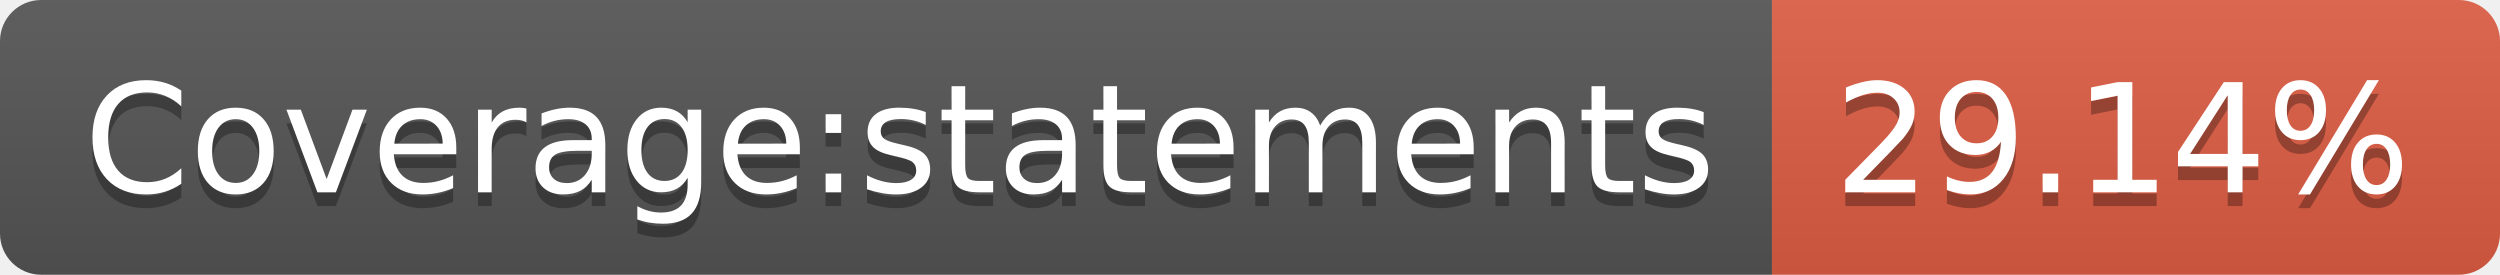
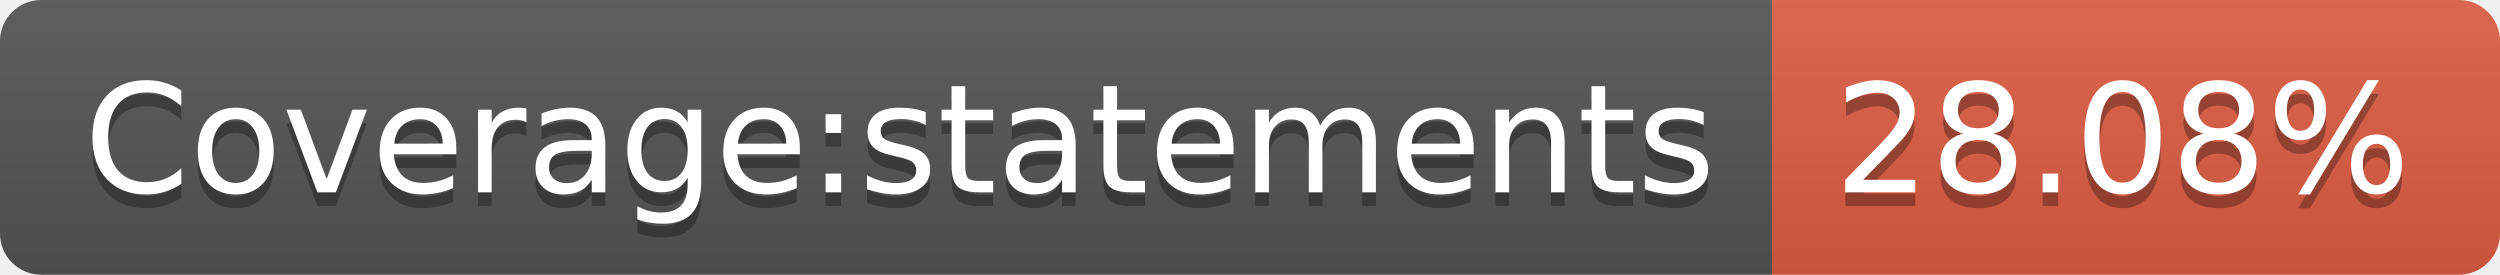
- <svg xmlns="http://www.w3.org/2000/svg" width="182" height="20" role="img" aria-label="Coverage:statements: 29.14%">
+ <svg xmlns="http://www.w3.org/2000/svg" width="182" height="20" role="img" aria-label="Coverage:statements: 28.08%">
  <linearGradient id="s" x2="0" y2="100%">
    <stop offset="0" stop-color="#bbb" stop-opacity=".1" />
    <stop offset="1" stop-opacity=".1" />
  </linearGradient>
  <clipPath id="r">
    <rect width="182" height="20" rx="3" fill="#fff" />
  </clipPath>
  <g clip-path="url(#r)">
    <rect width="129" height="20" fill="#555" />
    <rect x="129" width="53" height="20" fill="#e05d44" />
    <rect width="182" height="20" fill="url(#s)" />
  </g>
  <g fill="#fff" text-anchor="middle" font-family="Verdana,Geneva,DejaVu Sans,sans-serif" text-rendering="geometricPrecision" font-size="110">
    <text aria-hidden="true" x="655" y="150" fill="#010101" fill-opacity=".3" transform="scale(.1)" textLength="1190">Coverage:statements</text>
    <text x="655" y="140" transform="scale(.1)" fill="#fff" textLength="1190">Coverage:statements</text>
-     <text aria-hidden="true" x="1545" y="150" fill="#010101" fill-opacity=".3" transform="scale(.1)" textLength="430">29.14%</text>
-     <text x="1545" y="140" transform="scale(.1)" fill="#fff" textLength="430">29.14%</text>
+     <text aria-hidden="true" x="1545" y="150" fill="#010101" fill-opacity=".3" transform="scale(.1)" textLength="430">28.08%</text>
+     <text x="1545" y="140" transform="scale(.1)" fill="#fff" textLength="430">28.08%</text>
  </g>
</svg>
